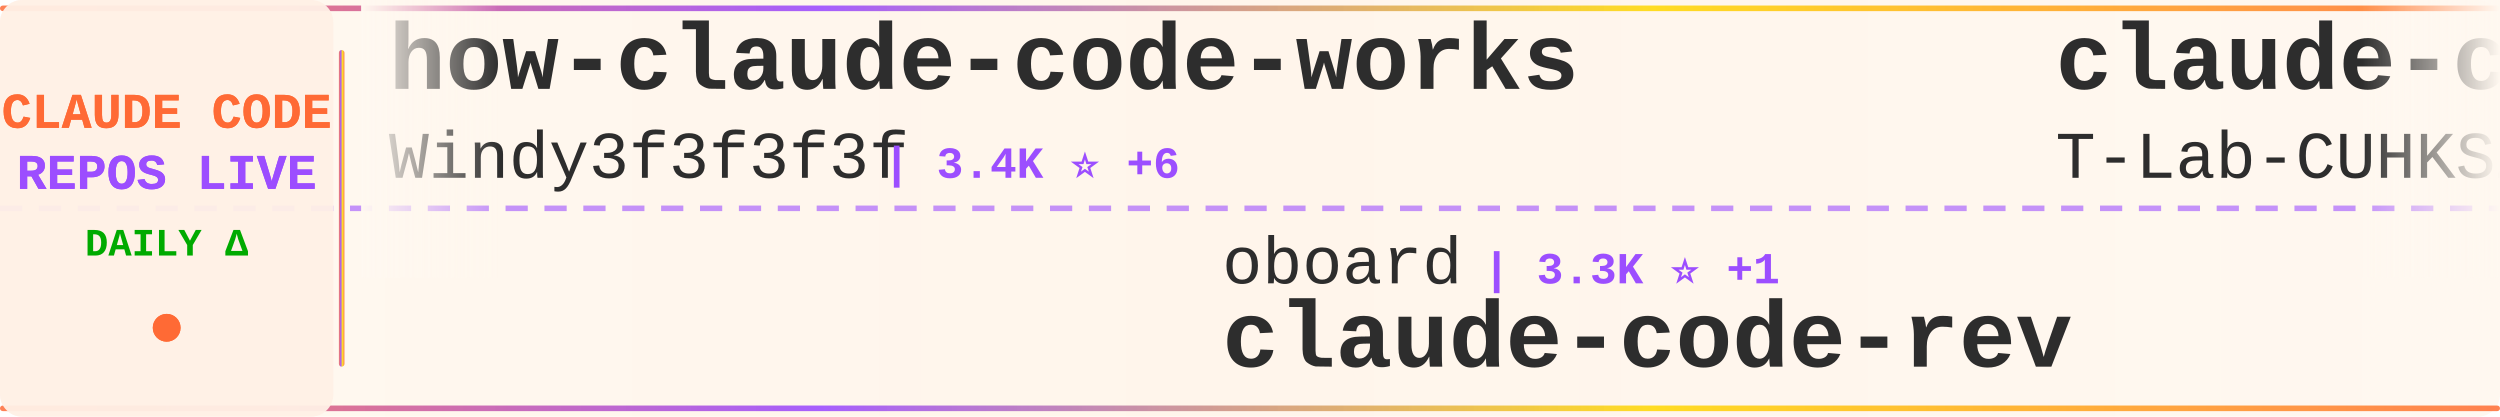
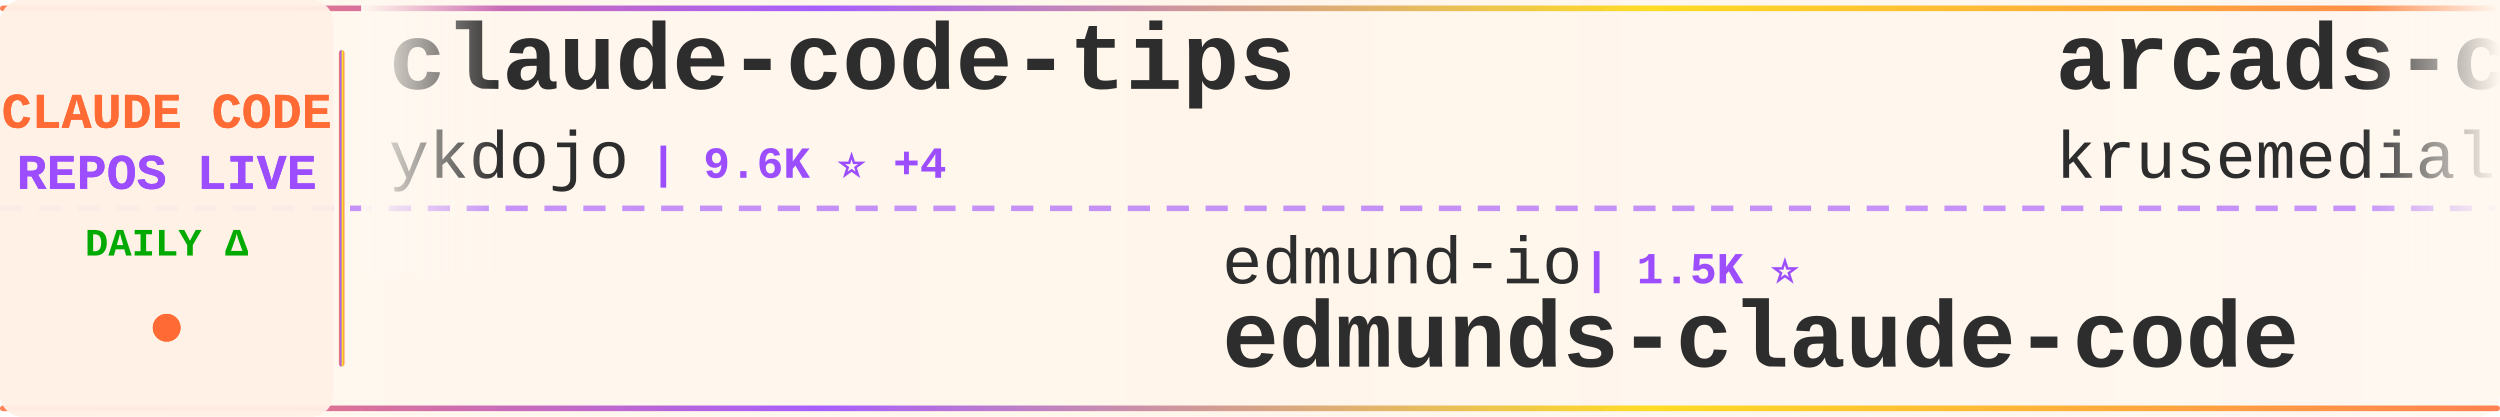
<svg xmlns="http://www.w3.org/2000/svg" width="900" height="150">
  <defs>
    <linearGradient id="tickerBg" x1="0%" y1="0%" x2="100%" y2="0%">
      <stop offset="0%" style="stop-color:#fff8f0;stop-opacity:0.98" />
      <stop offset="50%" style="stop-color:#fff5eb;stop-opacity:1" />
      <stop offset="100%" style="stop-color:#fff8f0;stop-opacity:0.98" />
    </linearGradient>
    <linearGradient id="borderGrad" x1="0%" y1="0%" x2="100%" y2="0%">
      <stop offset="0%" style="stop-color:#FF6B35;stop-opacity:0.85">
        <animate attributeName="stop-opacity" values="0.85;1;0.85" dur="2s" repeatCount="indefinite" />
      </stop>
      <stop offset="33%" style="stop-color:#9C4EFF;stop-opacity:0.9">
        <animate attributeName="stop-opacity" values="0.9;1;0.9" dur="2.2s" repeatCount="indefinite" />
      </stop>
      <stop offset="66%" style="stop-color:#FFD700;stop-opacity:0.85">
        <animate attributeName="stop-opacity" values="0.85;1;0.85" dur="1.8s" repeatCount="indefinite" />
      </stop>
      <stop offset="100%" style="stop-color:#FF6B35;stop-opacity:0.85">
        <animate attributeName="stop-opacity" values="0.85;1;0.85" dur="2s" repeatCount="indefinite" />
      </stop>
    </linearGradient>
    <filter id="textGlow">
      <feGaussianBlur stdDeviation="0.15" result="coloredBlur" />
      <feMerge>
        <feMergeNode in="coloredBlur" />
        <feMergeNode in="SourceGraphic" />
      </feMerge>
    </filter>
    <filter id="metricGlow">
      <feGaussianBlur stdDeviation="0.2" result="coloredBlur" />
      <feMerge>
        <feMergeNode in="coloredBlur" />
        <feMergeNode in="SourceGraphic" />
      </feMerge>
    </filter>
    <linearGradient id="leftFade" x1="0%" y1="0%" x2="100%" y2="0%">
      <stop offset="0%" style="stop-color:#fff8f0;stop-opacity:1" />
      <stop offset="100%" style="stop-color:#fff8f0;stop-opacity:0" />
    </linearGradient>
    <linearGradient id="rightFade" x1="0%" y1="0%" x2="100%" y2="0%">
      <stop offset="0%" style="stop-color:#fff8f0;stop-opacity:0" />
      <stop offset="100%" style="stop-color:#fff8f0;stop-opacity:1" />
    </linearGradient>
  </defs>
  <rect width="900" height="150" fill="url(#tickerBg)" rx="8" />
  <rect x="0" y="2" width="900" height="2" fill="url(#borderGrad)" rx="1" />
  <rect x="0" y="146" width="900" height="2" fill="url(#borderGrad)" rx="1" />
  <line x1="0" y1="75" x2="900" y2="75" stroke="#9C4EFF" stroke-width="2" stroke-dasharray="8 6" opacity="0.6" />
  <rect x="0" y="0" width="120" height="150" fill="#fff0e6" opacity="0.95" rx="8" />
  <text x="60" y="46" font-family="'Courier New', monospace" font-size="18" font-weight="bold" fill="#FF6B35" text-anchor="middle" filter="url(#textGlow)">
    CLAUDE CODE
  </text>
  <text x="60" y="68" font-family="'Courier New', monospace" font-size="18" font-weight="bold" fill="#9C4EFF" text-anchor="middle" filter="url(#textGlow)">
    REPOS LIVE
  </text>
  <text x="60" y="92" font-family="'Courier New', monospace" font-size="14" font-weight="bold" fill="#00aa00" text-anchor="middle">
    DAILY Δ
  </text>
  <circle cx="60" cy="118" r="5" fill="#FF6B35" filter="url(#metricGlow)">
    <animate attributeName="r" values="4;6;4" dur="1.5s" repeatCount="indefinite" />
    <animate attributeName="opacity" values="0.6;1;0.6" dur="1.5s" repeatCount="indefinite" />
  </circle>
  <rect x="122" y="18" width="2" height="114" fill="url(#borderGrad)" rx="1" />
  <clipPath id="tickerClip">
    <rect x="130" y="0" width="770" height="150" />
  </clipPath>
  <g clip-path="url(#tickerClip)">
    <g id="tickerItems">
      <animateTransform attributeName="transform" attributeType="XML" type="translate" from="0 0" to="-3000 0" dur="54s" repeatCount="indefinite" />
      <g transform="translate(0, 0)">
-         <text x="140" y="32" font-family="'Courier New', monospace" font-size="34" font-weight="bold" fill="#2d2d2d">how-claude-code-works</text>
-         <text x="140" y="64" font-family="'Courier New', monospace" font-size="24" font-weight="normal" fill="#2d2d2d" opacity="1.0">Windy3f3f3f3f</text>
-         <text x="318" y="64" font-family="'Courier New', monospace" font-size="16" font-weight="bold" fill="#9C4EFF"> | 3.4K ⭐ +6</text>
+         <text x="140" y="32" font-family="'Courier New', monospace" font-size="34" font-weight="bold" fill="#2d2d2d">claude-code-tips</text>
+         <text x="140" y="64" font-family="'Courier New', monospace" font-size="24" font-weight="normal" fill="#2d2d2d" opacity="1.0">ykdojo</text>
+         <text x="234" y="64" font-family="'Courier New', monospace" font-size="16" font-weight="bold" fill="#9C4EFF"> | 9.6K ⭐ +4</text>
      </g>
      <g transform="translate(300, 0)">
-         <text x="140" y="102" font-family="'Courier New', monospace" font-size="24" font-weight="normal" fill="#2d2d2d" opacity="1.0">oboard</text>
-         <text x="234" y="102" font-family="'Courier New', monospace" font-size="16" font-weight="bold" fill="#9C4EFF"> | 3.3K ⭐ +1</text>
-         <text x="140" y="132" font-family="'Courier New', monospace" font-size="34" font-weight="bold" fill="#2d2d2d">claude-code-rev</text>
+         <text x="140" y="102" font-family="'Courier New', monospace" font-size="24" font-weight="normal" fill="#2d2d2d" opacity="1.0">edmund-io</text>
+         <text x="270" y="102" font-family="'Courier New', monospace" font-size="16" font-weight="bold" fill="#9C4EFF"> | 1.5K ⭐</text>
+         <text x="140" y="132" font-family="'Courier New', monospace" font-size="34" font-weight="bold" fill="#2d2d2d">edmunds-claude-code</text>
      </g>
      <g transform="translate(600, 0)">
-         <text x="140" y="32" font-family="'Courier New', monospace" font-size="34" font-weight="bold" fill="#2d2d2d">claude-code</text>
-         <text x="140" y="64" font-family="'Courier New', monospace" font-size="24" font-weight="normal" fill="#2d2d2d" opacity="1.0">T-Lab-CUHKSZ</text>
-         <text x="306" y="64" font-family="'Courier New', monospace" font-size="16" font-weight="bold" fill="#9C4EFF"> | 328 ⭐</text>
+         <text x="140" y="32" font-family="'Courier New', monospace" font-size="34" font-weight="bold" fill="#2d2d2d">arcads-claude-code</text>
+         <text x="140" y="64" font-family="'Courier New', monospace" font-size="24" font-weight="normal" fill="#2d2d2d" opacity="1.0">krusemediallc</text>
+         <text x="318" y="64" font-family="'Courier New', monospace" font-size="16" font-weight="bold" fill="#9C4EFF"> | 1.1K ⭐ +5</text>
      </g>
      <g transform="translate(900, 0)">
-         <text x="140" y="102" font-family="'Courier New', monospace" font-size="24" font-weight="normal" fill="#2d2d2d" opacity="1.0">mehmoodosman</text>
-         <text x="306" y="102" font-family="'Courier New', monospace" font-size="16" font-weight="bold" fill="#9C4EFF"> | 172 ⭐</text>
-         <text x="140" y="132" font-family="'Courier New', monospace" font-size="34" font-weight="bold" fill="#2d2d2d">claude-code</text>
+         <text x="140" y="102" font-family="'Courier New', monospace" font-size="24" font-weight="normal" fill="#2d2d2d" opacity="1.0">ding113</text>
+         <text x="246" y="102" font-family="'Courier New', monospace" font-size="16" font-weight="bold" fill="#9C4EFF"> | 3.3K ⭐ +3</text>
+         <text x="140" y="132" font-family="'Courier New', monospace" font-size="34" font-weight="bold" fill="#2d2d2d">claude-code-hub</text>
      </g>
      <g transform="translate(1200, 0)">
        <text x="140" y="32" font-family="'Courier New', monospace" font-size="34" font-weight="bold" fill="#2d2d2d">claude-code</text>
-         <text x="140" y="64" font-family="'Courier New', monospace" font-size="24" font-weight="normal" fill="#2d2d2d" opacity="1.0">VineeTagarwaL-code</text>
-         <text x="378" y="64" font-family="'Courier New', monospace" font-size="16" font-weight="bold" fill="#9C4EFF"> | 273 ⭐</text>
+         <text x="140" y="64" font-family="'Courier New', monospace" font-size="24" font-weight="normal" fill="#2d2d2d" opacity="1.0">lowcortisolprogrammer</text>
+         <text x="414" y="64" font-family="'Courier New', monospace" font-size="16" font-weight="bold" fill="#9C4EFF"> | 172 ⭐</text>
      </g>
      <g transform="translate(1500, 0)">
-         <text x="140" y="102" font-family="'Courier New', monospace" font-size="24" font-weight="normal" fill="#2d2d2d" opacity="1.0">anthropics</text>
-         <text x="282" y="102" font-family="'Courier New', monospace" font-size="16" font-weight="bold" fill="#9C4EFF"> | 8.5K ⭐ +4</text>
-         <text x="140" y="132" font-family="'Courier New', monospace" font-size="34" font-weight="bold" fill="#2d2d2d">claude-code-action</text>
+         <text x="140" y="102" font-family="'Courier New', monospace" font-size="24" font-weight="normal" fill="#2d2d2d" opacity="1.0">sugyan</text>
+         <text x="234" y="102" font-family="'Courier New', monospace" font-size="16" font-weight="bold" fill="#9C4EFF"> | 1.1K ⭐</text>
+         <text x="140" y="132" font-family="'Courier New', monospace" font-size="34" font-weight="bold" fill="#2d2d2d">claude-code-webui</text>
      </g>
      <g transform="translate(1800, 0)">
-         <text x="140" y="32" font-family="'Courier New', monospace" font-size="34" font-weight="bold" fill="#2d2d2d">claude-code</text>
-         <text x="140" y="64" font-family="'Courier New', monospace" font-size="24" font-weight="normal" fill="#2d2d2d" opacity="1.0">alex000kim</text>
-         <text x="282" y="64" font-family="'Courier New', monospace" font-size="16" font-weight="bold" fill="#9C4EFF"> | 232 ⭐</text>
+         <text x="140" y="32" font-family="'Courier New', monospace" font-size="34" font-weight="bold" fill="#2d2d2d">claude-skills</text>
+         <text x="140" y="64" font-family="'Courier New', monospace" font-size="24" font-weight="normal" fill="#2d2d2d" opacity="1.0">alirezarezvani</text>
+         <text x="330" y="64" font-family="'Courier New', monospace" font-size="16" font-weight="bold" fill="#9C4EFF"> | 24.1K ⭐ +148</text>
      </g>
      <g transform="translate(2100, 0)">
-         <text x="140" y="102" font-family="'Courier New', monospace" font-size="24" font-weight="normal" fill="#2d2d2d" opacity="1.0">multica-ai</text>
-         <text x="282" y="102" font-family="'Courier New', monospace" font-size="16" font-weight="bold" fill="#9C4EFF"> | 200.3K ⭐ +326</text>
-         <text x="140" y="132" font-family="'Courier New', monospace" font-size="34" font-weight="bold" fill="#2d2d2d">andrej-karpathy-skills</text>
+         <text x="140" y="102" font-family="'Courier New', monospace" font-size="24" font-weight="normal" fill="#2d2d2d" opacity="1.0">jeremylongshore</text>
+         <text x="342" y="102" font-family="'Courier New', monospace" font-size="16" font-weight="bold" fill="#9C4EFF"> | 2.6K ⭐ +4</text>
+         <text x="140" y="132" font-family="'Courier New', monospace" font-size="34" font-weight="bold" fill="#2d2d2d">claude-code-plugins-plus...</text>
      </g>
      <g transform="translate(2400, 0)">
-         <text x="140" y="32" font-family="'Courier New', monospace" font-size="34" font-weight="bold" fill="#2d2d2d">ECC</text>
-         <text x="140" y="64" font-family="'Courier New', monospace" font-size="24" font-weight="normal" fill="#2d2d2d" opacity="1.0">affaan-m</text>
-         <text x="258" y="64" font-family="'Courier New', monospace" font-size="16" font-weight="bold" fill="#9C4EFF"> | 238.3K ⭐ +296</text>
+         <text x="140" y="32" font-family="'Courier New', monospace" font-size="34" font-weight="bold" fill="#2d2d2d">Claude-Code</text>
+         <text x="140" y="64" font-family="'Courier New', monospace" font-size="24" font-weight="normal" fill="#2d2d2d" opacity="1.0">KPR111</text>
+         <text x="234" y="64" font-family="'Courier New', monospace" font-size="16" font-weight="bold" fill="#9C4EFF"> | 18 ⭐</text>
      </g>
      <g transform="translate(2700, 0)">
-         <text x="140" y="102" font-family="'Courier New', monospace" font-size="24" font-weight="normal" fill="#2d2d2d" opacity="1.0">anthropics</text>
-         <text x="282" y="102" font-family="'Courier New', monospace" font-size="16" font-weight="bold" fill="#9C4EFF"> | 939 ⭐ +1</text>
-         <text x="140" y="132" font-family="'Courier New', monospace" font-size="34" font-weight="bold" fill="#2d2d2d">claude-code-base-action</text>
+         <text x="140" y="102" font-family="'Courier New', monospace" font-size="24" font-weight="normal" fill="#2d2d2d" opacity="1.0">chauncygu</text>
+         <text x="270" y="102" font-family="'Courier New', monospace" font-size="16" font-weight="bold" fill="#9C4EFF"> | 2.8K ⭐ +2</text>
+         <text x="140" y="132" font-family="'Courier New', monospace" font-size="34" font-weight="bold" fill="#2d2d2d">collection-claude-code-s...</text>
      </g>
      <g transform="translate(3000, 0)">
-         <text x="140" y="32" font-family="'Courier New', monospace" font-size="34" font-weight="bold" fill="#2d2d2d">how-claude-code-works</text>
-         <text x="140" y="64" font-family="'Courier New', monospace" font-size="24" font-weight="normal" fill="#2d2d2d" opacity="1.0">Windy3f3f3f3f</text>
-         <text x="318" y="64" font-family="'Courier New', monospace" font-size="16" font-weight="bold" fill="#9C4EFF"> | 3.4K ⭐ +6</text>
+         <text x="140" y="32" font-family="'Courier New', monospace" font-size="34" font-weight="bold" fill="#2d2d2d">claude-code-tips</text>
+         <text x="140" y="64" font-family="'Courier New', monospace" font-size="24" font-weight="normal" fill="#2d2d2d" opacity="1.0">ykdojo</text>
+         <text x="234" y="64" font-family="'Courier New', monospace" font-size="16" font-weight="bold" fill="#9C4EFF"> | 9.6K ⭐ +4</text>
      </g>
      <g transform="translate(3300, 0)">
-         <text x="140" y="102" font-family="'Courier New', monospace" font-size="24" font-weight="normal" fill="#2d2d2d" opacity="1.0">oboard</text>
-         <text x="234" y="102" font-family="'Courier New', monospace" font-size="16" font-weight="bold" fill="#9C4EFF"> | 3.3K ⭐ +1</text>
-         <text x="140" y="132" font-family="'Courier New', monospace" font-size="34" font-weight="bold" fill="#2d2d2d">claude-code-rev</text>
+         <text x="140" y="102" font-family="'Courier New', monospace" font-size="24" font-weight="normal" fill="#2d2d2d" opacity="1.0">edmund-io</text>
+         <text x="270" y="102" font-family="'Courier New', monospace" font-size="16" font-weight="bold" fill="#9C4EFF"> | 1.5K ⭐</text>
+         <text x="140" y="132" font-family="'Courier New', monospace" font-size="34" font-weight="bold" fill="#2d2d2d">edmunds-claude-code</text>
      </g>
      <g transform="translate(3600, 0)">
-         <text x="140" y="32" font-family="'Courier New', monospace" font-size="34" font-weight="bold" fill="#2d2d2d">claude-code</text>
-         <text x="140" y="64" font-family="'Courier New', monospace" font-size="24" font-weight="normal" fill="#2d2d2d" opacity="1.0">T-Lab-CUHKSZ</text>
-         <text x="306" y="64" font-family="'Courier New', monospace" font-size="16" font-weight="bold" fill="#9C4EFF"> | 328 ⭐</text>
+         <text x="140" y="32" font-family="'Courier New', monospace" font-size="34" font-weight="bold" fill="#2d2d2d">arcads-claude-code</text>
+         <text x="140" y="64" font-family="'Courier New', monospace" font-size="24" font-weight="normal" fill="#2d2d2d" opacity="1.0">krusemediallc</text>
+         <text x="318" y="64" font-family="'Courier New', monospace" font-size="16" font-weight="bold" fill="#9C4EFF"> | 1.1K ⭐ +5</text>
      </g>
      <g transform="translate(3900, 0)">
-         <text x="140" y="102" font-family="'Courier New', monospace" font-size="24" font-weight="normal" fill="#2d2d2d" opacity="1.0">mehmoodosman</text>
-         <text x="306" y="102" font-family="'Courier New', monospace" font-size="16" font-weight="bold" fill="#9C4EFF"> | 172 ⭐</text>
-         <text x="140" y="132" font-family="'Courier New', monospace" font-size="34" font-weight="bold" fill="#2d2d2d">claude-code</text>
+         <text x="140" y="102" font-family="'Courier New', monospace" font-size="24" font-weight="normal" fill="#2d2d2d" opacity="1.0">ding113</text>
+         <text x="246" y="102" font-family="'Courier New', monospace" font-size="16" font-weight="bold" fill="#9C4EFF"> | 3.3K ⭐ +3</text>
+         <text x="140" y="132" font-family="'Courier New', monospace" font-size="34" font-weight="bold" fill="#2d2d2d">claude-code-hub</text>
      </g>
    </g>
  </g>
  <rect x="130" y="0" width="50" height="100" fill="url(#leftFade)" />
  <rect x="850" y="0" width="50" height="100" fill="url(#rightFade)" />
</svg>
